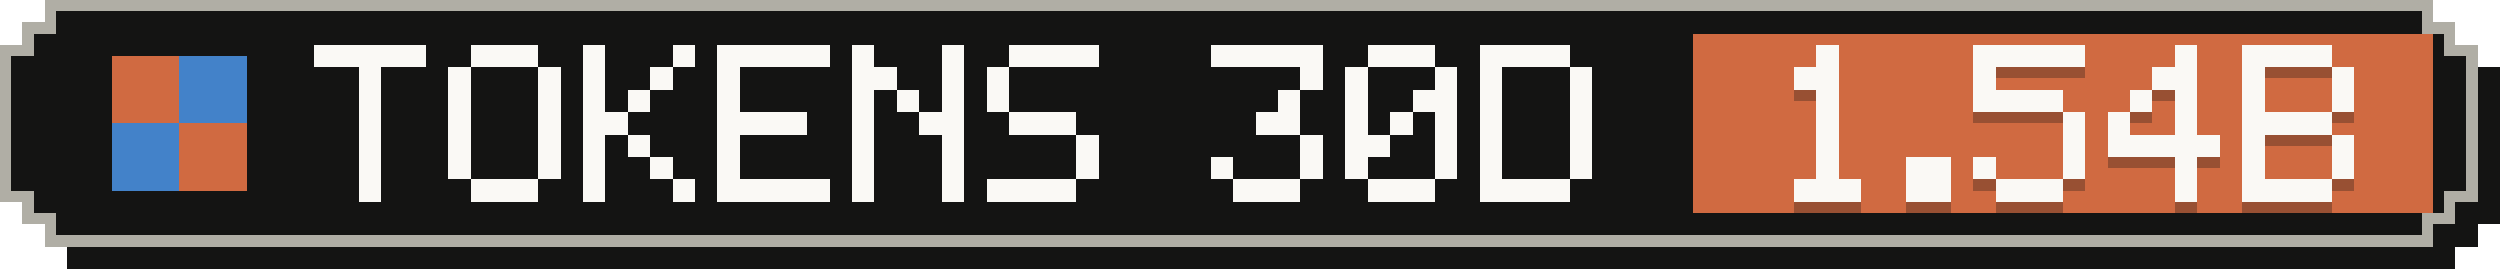
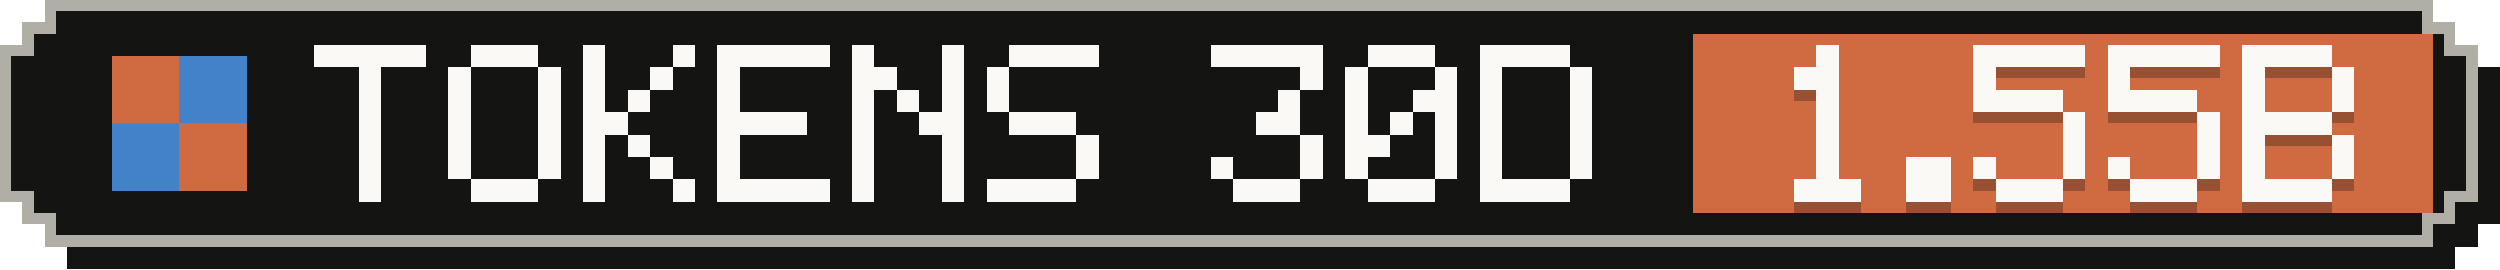
- <svg xmlns="http://www.w3.org/2000/svg" width="223" height="24" viewBox="0 0 223 24" role="img" aria-label="Tokens, last 30 days: 1.54B">
+ <svg xmlns="http://www.w3.org/2000/svg" width="223" height="24" viewBox="0 0 223 24" role="img" aria-label="Tokens, last 30 days: 1.55B">
  <g shape-rendering="crispEdges">
    <path fill="#141413" d="M6,2 H219 V4 H221 V6 H223 V20 H221 V22 H219 V24 H6 V22 H4 V20 H2 V6 H4 V4 H6 Z" />
    <path fill="#b0aea5" d="M4,0 H217 V2 H219 V4 H221 V18 H219 V20 H217 V22 H4 V20 H2 V18 H0 V4 H2 V2 H4 Z" />
    <path fill="#141413" d="M5,1 H216 V3 H218 V5 H220 V17 H218 V19 H216 V21 H5 V19 H3 V17 H1 V5 H3 V3 H5 Z" />
    <rect fill="#d06a41" x="151" y="3" width="66" height="16" />
    <g fill="#d06a41">
      <rect x="10" y="5" width="6" height="6" />
      <rect x="16" y="11" width="6" height="6" />
    </g>
    <g fill="#4382c9">
      <rect x="16" y="5" width="6" height="6" />
      <rect x="10" y="11" width="6" height="6" />
    </g>
    <g fill="#faf9f5">
      <rect x="28" y="4" width="10" height="2" />
      <rect x="32" y="6" width="2" height="2" />
      <rect x="32" y="8" width="2" height="2" />
      <rect x="32" y="10" width="2" height="2" />
      <rect x="32" y="12" width="2" height="2" />
      <rect x="32" y="14" width="2" height="2" />
      <rect x="32" y="16" width="2" height="2" />
      <rect x="42" y="4" width="6" height="2" />
      <rect x="40" y="6" width="2" height="2" />
      <rect x="48" y="6" width="2" height="2" />
      <rect x="40" y="8" width="2" height="2" />
      <rect x="48" y="8" width="2" height="2" />
      <rect x="40" y="10" width="2" height="2" />
      <rect x="48" y="10" width="2" height="2" />
      <rect x="40" y="12" width="2" height="2" />
      <rect x="48" y="12" width="2" height="2" />
      <rect x="40" y="14" width="2" height="2" />
      <rect x="48" y="14" width="2" height="2" />
      <rect x="42" y="16" width="6" height="2" />
      <rect x="52" y="4" width="2" height="2" />
      <rect x="60" y="4" width="2" height="2" />
      <rect x="52" y="6" width="2" height="2" />
      <rect x="58" y="6" width="2" height="2" />
      <rect x="52" y="8" width="2" height="2" />
      <rect x="56" y="8" width="2" height="2" />
      <rect x="52" y="10" width="4" height="2" />
      <rect x="52" y="12" width="2" height="2" />
      <rect x="56" y="12" width="2" height="2" />
      <rect x="52" y="14" width="2" height="2" />
      <rect x="58" y="14" width="2" height="2" />
      <rect x="52" y="16" width="2" height="2" />
      <rect x="60" y="16" width="2" height="2" />
      <rect x="64" y="4" width="10" height="2" />
      <rect x="64" y="6" width="2" height="2" />
      <rect x="64" y="8" width="2" height="2" />
      <rect x="64" y="10" width="8" height="2" />
      <rect x="64" y="12" width="2" height="2" />
      <rect x="64" y="14" width="2" height="2" />
      <rect x="64" y="16" width="10" height="2" />
      <rect x="76" y="4" width="2" height="2" />
      <rect x="84" y="4" width="2" height="2" />
      <rect x="76" y="6" width="4" height="2" />
      <rect x="84" y="6" width="2" height="2" />
      <rect x="76" y="8" width="2" height="2" />
      <rect x="80" y="8" width="2" height="2" />
      <rect x="84" y="8" width="2" height="2" />
      <rect x="76" y="10" width="2" height="2" />
      <rect x="82" y="10" width="4" height="2" />
      <rect x="76" y="12" width="2" height="2" />
      <rect x="84" y="12" width="2" height="2" />
      <rect x="76" y="14" width="2" height="2" />
      <rect x="84" y="14" width="2" height="2" />
      <rect x="76" y="16" width="2" height="2" />
      <rect x="84" y="16" width="2" height="2" />
      <rect x="90" y="4" width="8" height="2" />
      <rect x="88" y="6" width="2" height="2" />
      <rect x="88" y="8" width="2" height="2" />
      <rect x="90" y="10" width="6" height="2" />
      <rect x="96" y="12" width="2" height="2" />
      <rect x="96" y="14" width="2" height="2" />
      <rect x="88" y="16" width="8" height="2" />
      <rect x="108" y="4" width="10" height="2" />
      <rect x="116" y="6" width="2" height="2" />
      <rect x="114" y="8" width="2" height="2" />
      <rect x="112" y="10" width="4" height="2" />
      <rect x="116" y="12" width="2" height="2" />
      <rect x="108" y="14" width="2" height="2" />
      <rect x="116" y="14" width="2" height="2" />
      <rect x="110" y="16" width="6" height="2" />
      <rect x="122" y="4" width="6" height="2" />
      <rect x="120" y="6" width="2" height="2" />
      <rect x="128" y="6" width="2" height="2" />
      <rect x="120" y="8" width="2" height="2" />
      <rect x="126" y="8" width="4" height="2" />
      <rect x="120" y="10" width="2" height="2" />
      <rect x="124" y="10" width="2" height="2" />
      <rect x="128" y="10" width="2" height="2" />
      <rect x="120" y="12" width="4" height="2" />
      <rect x="128" y="12" width="2" height="2" />
      <rect x="120" y="14" width="2" height="2" />
      <rect x="128" y="14" width="2" height="2" />
      <rect x="122" y="16" width="6" height="2" />
      <rect x="132" y="4" width="8" height="2" />
      <rect x="132" y="6" width="2" height="2" />
      <rect x="140" y="6" width="2" height="2" />
      <rect x="132" y="8" width="2" height="2" />
      <rect x="140" y="8" width="2" height="2" />
      <rect x="132" y="10" width="2" height="2" />
      <rect x="140" y="10" width="2" height="2" />
      <rect x="132" y="12" width="2" height="2" />
      <rect x="140" y="12" width="2" height="2" />
      <rect x="132" y="14" width="2" height="2" />
      <rect x="140" y="14" width="2" height="2" />
      <rect x="132" y="16" width="8" height="2" />
    </g>
    <g fill="#141413" fill-opacity=".3">
      <rect x="162" y="5" width="2" height="2" />
      <rect x="160" y="7" width="4" height="2" />
      <rect x="162" y="9" width="2" height="2" />
      <rect x="162" y="11" width="2" height="2" />
      <rect x="162" y="13" width="2" height="2" />
      <rect x="162" y="15" width="2" height="2" />
      <rect x="160" y="17" width="6" height="2" />
      <rect x="170" y="15" width="4" height="2" />
      <rect x="170" y="17" width="4" height="2" />
      <rect x="176" y="5" width="10" height="2" />
      <rect x="176" y="7" width="2" height="2" />
      <rect x="176" y="9" width="8" height="2" />
      <rect x="184" y="11" width="2" height="2" />
      <rect x="184" y="13" width="2" height="2" />
      <rect x="176" y="15" width="2" height="2" />
      <rect x="184" y="15" width="2" height="2" />
      <rect x="178" y="17" width="6" height="2" />
-       <rect x="194" y="5" width="2" height="2" />
-       <rect x="192" y="7" width="4" height="2" />
-       <rect x="190" y="9" width="2" height="2" />
-       <rect x="194" y="9" width="2" height="2" />
-       <rect x="188" y="11" width="2" height="2" />
-       <rect x="194" y="11" width="2" height="2" />
-       <rect x="188" y="13" width="10" height="2" />
-       <rect x="194" y="15" width="2" height="2" />
-       <rect x="194" y="17" width="2" height="2" />
+       <rect x="188" y="5" width="10" height="2" />
+       <rect x="188" y="7" width="2" height="2" />
+       <rect x="188" y="9" width="8" height="2" />
+       <rect x="196" y="11" width="2" height="2" />
+       <rect x="196" y="13" width="2" height="2" />
+       <rect x="188" y="15" width="2" height="2" />
+       <rect x="196" y="15" width="2" height="2" />
+       <rect x="190" y="17" width="6" height="2" />
      <rect x="200" y="5" width="8" height="2" />
      <rect x="200" y="7" width="2" height="2" />
      <rect x="208" y="7" width="2" height="2" />
      <rect x="200" y="9" width="2" height="2" />
      <rect x="208" y="9" width="2" height="2" />
      <rect x="200" y="11" width="8" height="2" />
      <rect x="200" y="13" width="2" height="2" />
      <rect x="208" y="13" width="2" height="2" />
      <rect x="200" y="15" width="2" height="2" />
      <rect x="208" y="15" width="2" height="2" />
      <rect x="200" y="17" width="8" height="2" />
    </g>
    <g fill="#faf9f5">
      <rect x="162" y="4" width="2" height="2" />
      <rect x="160" y="6" width="4" height="2" />
      <rect x="162" y="8" width="2" height="2" />
      <rect x="162" y="10" width="2" height="2" />
      <rect x="162" y="12" width="2" height="2" />
      <rect x="162" y="14" width="2" height="2" />
      <rect x="160" y="16" width="6" height="2" />
      <rect x="170" y="14" width="4" height="2" />
      <rect x="170" y="16" width="4" height="2" />
      <rect x="176" y="4" width="10" height="2" />
      <rect x="176" y="6" width="2" height="2" />
      <rect x="176" y="8" width="8" height="2" />
      <rect x="184" y="10" width="2" height="2" />
      <rect x="184" y="12" width="2" height="2" />
      <rect x="176" y="14" width="2" height="2" />
      <rect x="184" y="14" width="2" height="2" />
      <rect x="178" y="16" width="6" height="2" />
-       <rect x="194" y="4" width="2" height="2" />
-       <rect x="192" y="6" width="4" height="2" />
-       <rect x="190" y="8" width="2" height="2" />
-       <rect x="194" y="8" width="2" height="2" />
-       <rect x="188" y="10" width="2" height="2" />
-       <rect x="194" y="10" width="2" height="2" />
-       <rect x="188" y="12" width="10" height="2" />
-       <rect x="194" y="14" width="2" height="2" />
-       <rect x="194" y="16" width="2" height="2" />
+       <rect x="188" y="4" width="10" height="2" />
+       <rect x="188" y="6" width="2" height="2" />
+       <rect x="188" y="8" width="8" height="2" />
+       <rect x="196" y="10" width="2" height="2" />
+       <rect x="196" y="12" width="2" height="2" />
+       <rect x="188" y="14" width="2" height="2" />
+       <rect x="196" y="14" width="2" height="2" />
+       <rect x="190" y="16" width="6" height="2" />
      <rect x="200" y="4" width="8" height="2" />
      <rect x="200" y="6" width="2" height="2" />
      <rect x="208" y="6" width="2" height="2" />
      <rect x="200" y="8" width="2" height="2" />
      <rect x="208" y="8" width="2" height="2" />
      <rect x="200" y="10" width="8" height="2" />
      <rect x="200" y="12" width="2" height="2" />
      <rect x="208" y="12" width="2" height="2" />
      <rect x="200" y="14" width="2" height="2" />
      <rect x="208" y="14" width="2" height="2" />
      <rect x="200" y="16" width="8" height="2" />
    </g>
  </g>
</svg>
